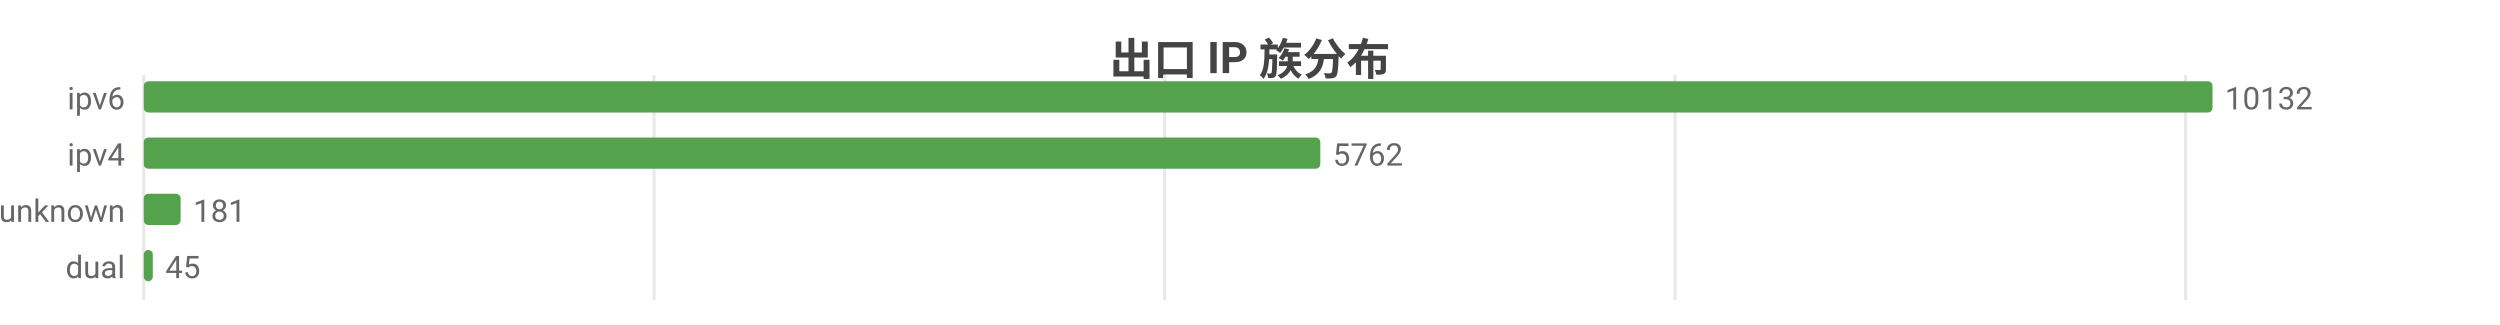
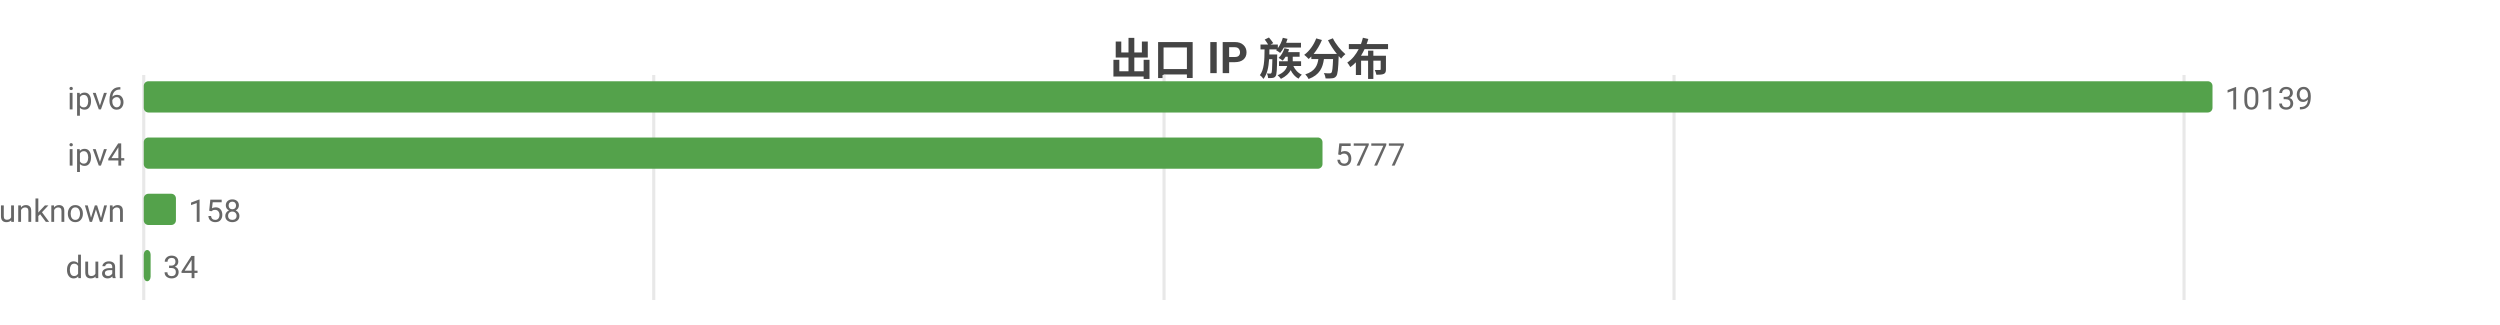
<svg xmlns="http://www.w3.org/2000/svg" width="800" height="104" viewBox="0 0 800 104">
  <rect width="800" height="104" fill="#ffffff" />
  <style>text{font-family:system-ui,-apple-system,'Segoe UI',Roboto,'PingFang SC','Microsoft YaHei','Noto Sans CJK SC',sans-serif}.g{stroke:#e8e8e8;stroke-width:1}.a{stroke:#999;stroke-width:1}.t{font-size:10px;fill:#666}.m{font-size:10px;text-anchor:middle;fill:#666}.e{font-size:10px;text-anchor:end;fill:#666}.l{font-size:11px;fill:#333}.tt{font-size:14px;font-weight:600;text-anchor:middle;fill:#444}.em{font-size:13px;text-anchor:middle;fill:#999}</style>
  <text class="tt" x="400.0" y="24">出口 IP 族分布</text>
  <line class="g" x1="46" y1="24" x2="46" y2="96" />
-   <line class="g" x1="209.3" y1="24" x2="209.3" y2="96" />
-   <line class="g" x1="372.7" y1="24" x2="372.7" y2="96" />
-   <line class="g" x1="536.0" y1="24" x2="536.0" y2="96" />
-   <line class="g" x1="699.4" y1="24" x2="699.4" y2="96" />
+   <line class="g" x1="209.2" y1="24" x2="209.2" y2="96" />
+   <line class="g" x1="372.5" y1="24" x2="372.5" y2="96" />
+   <line class="g" x1="535.7" y1="24" x2="535.7" y2="96" />
+   <line class="g" x1="698.9" y1="24" x2="698.9" y2="96" />
  <text class="e" x="40" y="35">ipv6</text>
  <rect x="46" y="26" width="662" height="10" fill="#54a24b" rx="1.5" />
-   <text class="t" x="712" y="35">10132</text>
+   <text class="t" x="712" y="35">10139</text>
  <text class="e" x="40" y="53">ipv4</text>
-   <rect x="46" y="44" width="376.5" height="10" fill="#54a24b" rx="1.5" />
-   <text class="t" x="426.5" y="53">5762</text>
+   <rect x="46" y="44" width="377.2" height="10" fill="#54a24b" rx="1.5" />
+   <text class="t" x="427.2" y="53">5777</text>
  <text class="e" x="40" y="71">unknown</text>
-   <rect x="46" y="62" width="11.8" height="10" fill="#54a24b" rx="1.5" />
-   <text class="t" x="61.8" y="71">181</text>
+   <rect x="46" y="62" width="10.3" height="10" fill="#54a24b" rx="1.5" />
+   <text class="t" x="60.3" y="71">158</text>
  <text class="e" x="40" y="89">dual</text>
-   <rect x="46" y="80" width="2.9" height="10" fill="#54a24b" rx="1.5" />
-   <text class="t" x="52.9" y="89">45</text>
+   <rect x="46" y="80" width="2.2" height="10" fill="#54a24b" rx="1.5" />
+   <text class="t" x="52.2" y="89">34</text>
</svg>
